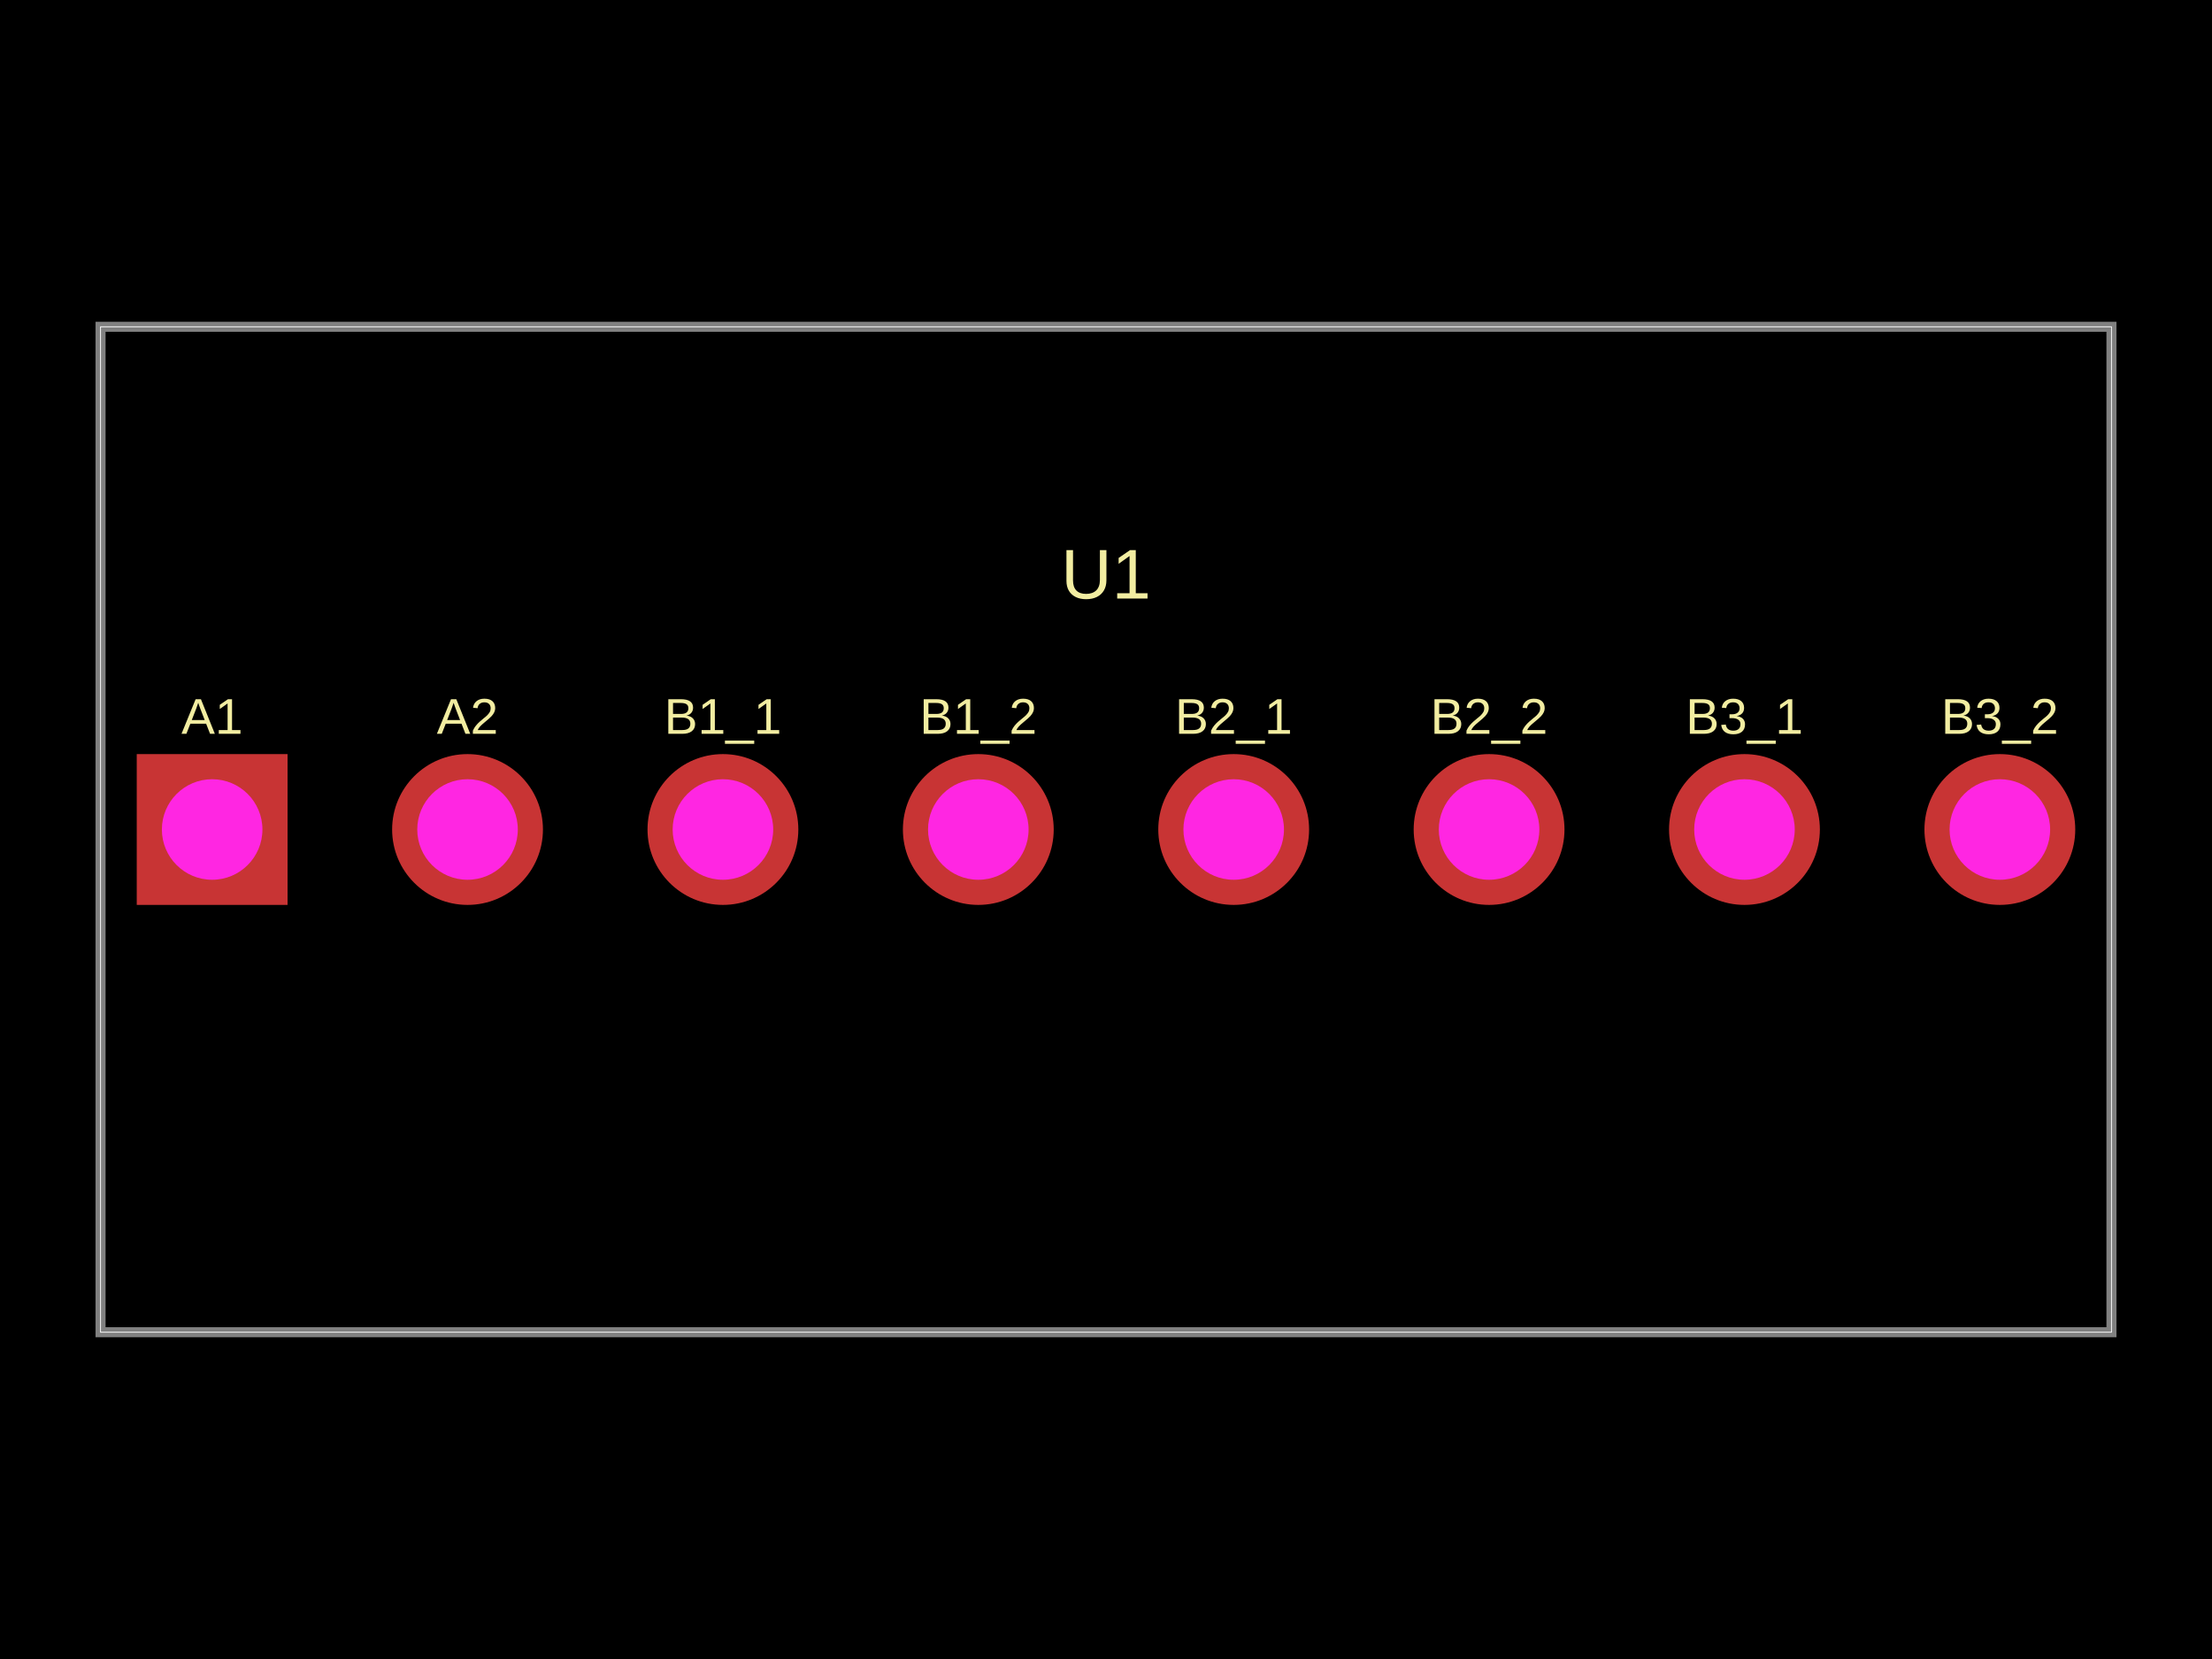
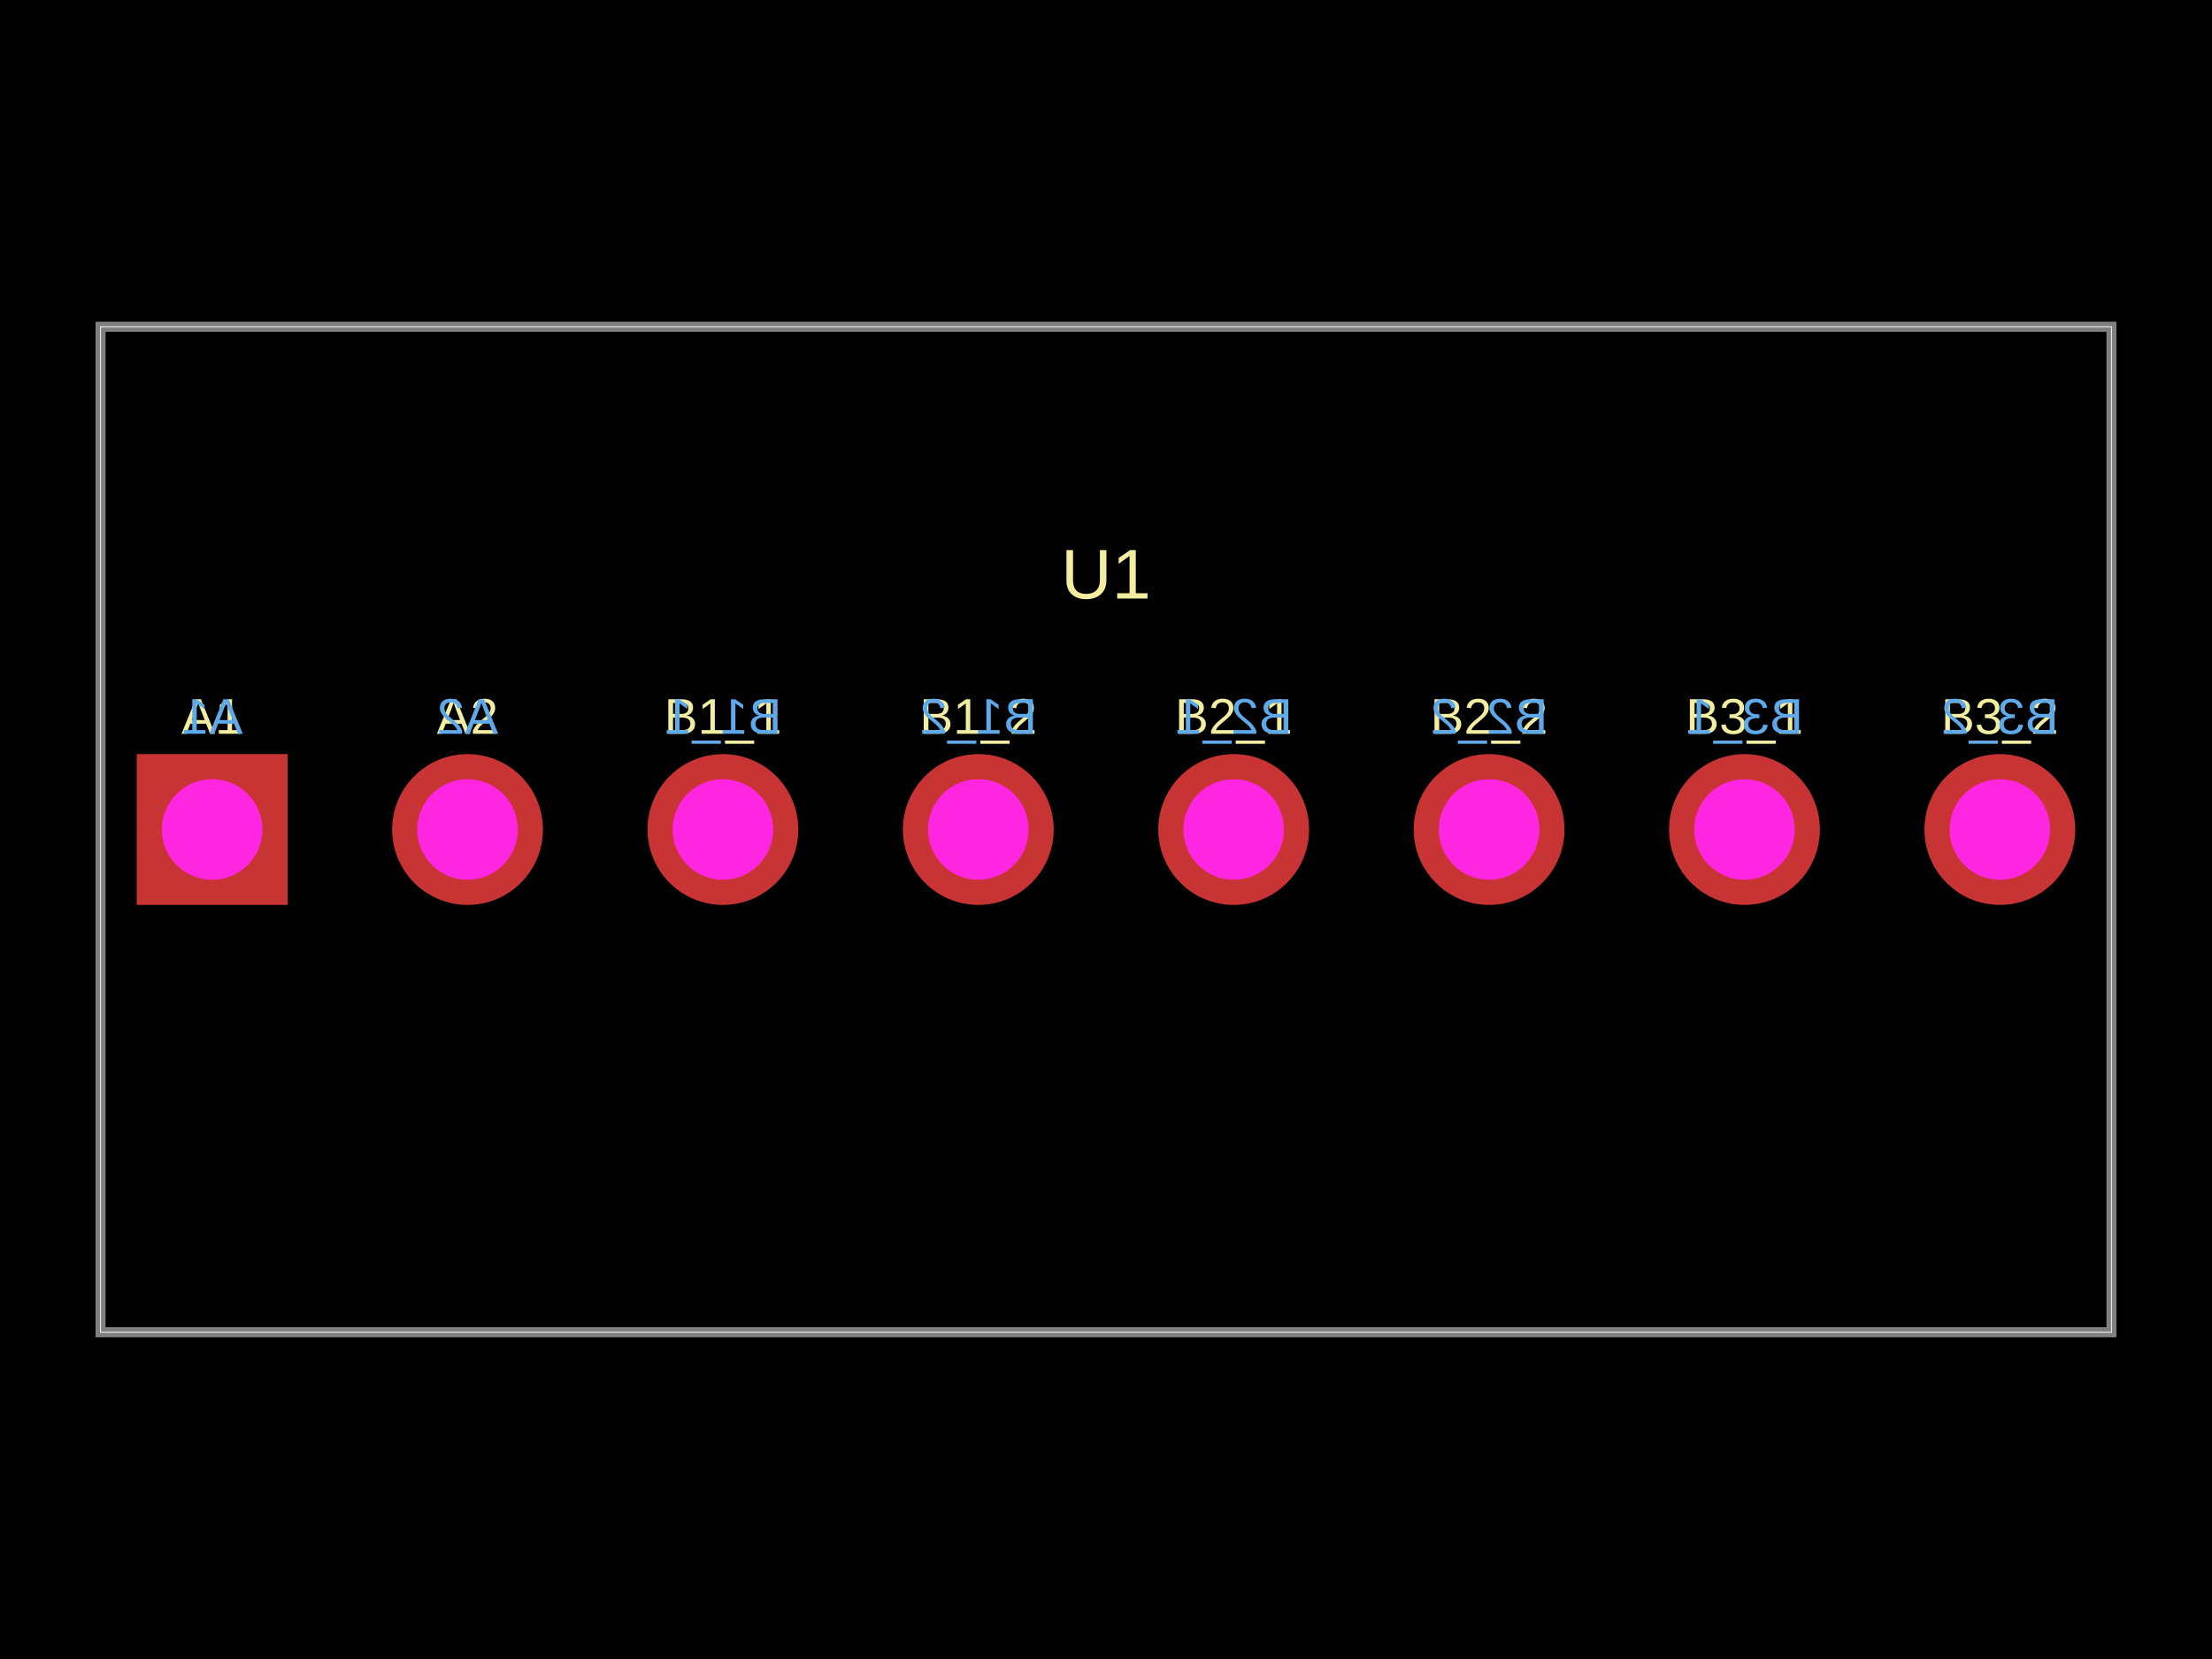
<svg xmlns="http://www.w3.org/2000/svg" width="800" height="600">
  <style />
  <rect class="boundary" x="0" y="0" fill="#000" width="800" height="600" />
  <rect class="pcb-boundary" fill="none" stroke="#fff" stroke-width="0.3" x="36.364" y="118.182" width="727.273" height="363.636" />
  <path class="pcb-board" d="M 36.364 481.818 L 763.636 481.818 L 763.636 118.182 L 36.364 118.182 Z" fill="none" stroke="rgba(255, 255, 255, 0.5)" stroke-width="3.636" />
  <g transform="translate(400, 300) rotate(0) scale(1, -1)">
    <rect class="pcb-component" x="-350.545" y="-27.273" width="701.091" height="54.545" />
    <rect class="pcb-component-outline" x="-350.545" y="-27.273" width="701.091" height="54.545" />
  </g>
  <text x="0" y="0" dx="0" dy="0" fill="#f2eda1" font-family="Arial, sans-serif" font-size="18.182" text-anchor="middle" dominant-baseline="central" transform="matrix(1,0,0,1,76.72727,259.0909)" class="pcb-silkscreen-text pcb-silkscreen-top" data-pcb-silkscreen-text-id="pcb_component_0" stroke="none">A1</text>
+   <text x="0" y="0" dx="0" dy="0" fill="#5da9e9" font-family="Arial, sans-serif" font-size="18.182" text-anchor="middle" dominant-baseline="central" transform="matrix(-1,0,0,1,76.72727,259.0909)" class="pcb-silkscreen-text pcb-silkscreen-bottom" data-pcb-silkscreen-text-id="pcb_component_0" stroke="none">A1</text>
  <text x="0" y="0" dx="0" dy="0" fill="#f2eda1" font-family="Arial, sans-serif" font-size="18.182" text-anchor="middle" dominant-baseline="central" transform="matrix(1,0,0,1,169.0909,259.0909)" class="pcb-silkscreen-text pcb-silkscreen-top" data-pcb-silkscreen-text-id="pcb_component_0" stroke="none">A2</text>
+   <text x="0" y="0" dx="0" dy="0" fill="#5da9e9" font-family="Arial, sans-serif" font-size="18.182" text-anchor="middle" dominant-baseline="central" transform="matrix(-1,0,0,1,169.0909,259.0909)" class="pcb-silkscreen-text pcb-silkscreen-bottom" data-pcb-silkscreen-text-id="pcb_component_0" stroke="none">A2</text>
  <text x="0" y="0" dx="0" dy="0" fill="#f2eda1" font-family="Arial, sans-serif" font-size="18.182" text-anchor="middle" dominant-baseline="central" transform="matrix(1,0,0,1,261.4545,259.0909)" class="pcb-silkscreen-text pcb-silkscreen-top" data-pcb-silkscreen-text-id="pcb_component_0" stroke="none">B1_1</text>
+   <text x="0" y="0" dx="0" dy="0" fill="#5da9e9" font-family="Arial, sans-serif" font-size="18.182" text-anchor="middle" dominant-baseline="central" transform="matrix(-1,0,0,1,261.4545,259.0909)" class="pcb-silkscreen-text pcb-silkscreen-bottom" data-pcb-silkscreen-text-id="pcb_component_0" stroke="none">B1_1</text>
  <text x="0" y="0" dx="0" dy="0" fill="#f2eda1" font-family="Arial, sans-serif" font-size="18.182" text-anchor="middle" dominant-baseline="central" transform="matrix(1,0,0,1,353.8182,259.0909)" class="pcb-silkscreen-text pcb-silkscreen-top" data-pcb-silkscreen-text-id="pcb_component_0" stroke="none">B1_2</text>
+   <text x="0" y="0" dx="0" dy="0" fill="#5da9e9" font-family="Arial, sans-serif" font-size="18.182" text-anchor="middle" dominant-baseline="central" transform="matrix(-1,0,0,1,353.8182,259.0909)" class="pcb-silkscreen-text pcb-silkscreen-bottom" data-pcb-silkscreen-text-id="pcb_component_0" stroke="none">B1_2</text>
  <text x="0" y="0" dx="0" dy="0" fill="#f2eda1" font-family="Arial, sans-serif" font-size="18.182" text-anchor="middle" dominant-baseline="central" transform="matrix(1,0,0,1,446.1818,259.0909)" class="pcb-silkscreen-text pcb-silkscreen-top" data-pcb-silkscreen-text-id="pcb_component_0" stroke="none">B2_1</text>
+   <text x="0" y="0" dx="0" dy="0" fill="#5da9e9" font-family="Arial, sans-serif" font-size="18.182" text-anchor="middle" dominant-baseline="central" transform="matrix(-1,0,0,1,446.1818,259.0909)" class="pcb-silkscreen-text pcb-silkscreen-bottom" data-pcb-silkscreen-text-id="pcb_component_0" stroke="none">B2_1</text>
  <text x="0" y="0" dx="0" dy="0" fill="#f2eda1" font-family="Arial, sans-serif" font-size="18.182" text-anchor="middle" dominant-baseline="central" transform="matrix(1,0,0,1,538.5455,259.0909)" class="pcb-silkscreen-text pcb-silkscreen-top" data-pcb-silkscreen-text-id="pcb_component_0" stroke="none">B2_2</text>
+   <text x="0" y="0" dx="0" dy="0" fill="#5da9e9" font-family="Arial, sans-serif" font-size="18.182" text-anchor="middle" dominant-baseline="central" transform="matrix(-1,0,0,1,538.5455,259.0909)" class="pcb-silkscreen-text pcb-silkscreen-bottom" data-pcb-silkscreen-text-id="pcb_component_0" stroke="none">B2_2</text>
  <text x="0" y="0" dx="0" dy="0" fill="#f2eda1" font-family="Arial, sans-serif" font-size="18.182" text-anchor="middle" dominant-baseline="central" transform="matrix(1,0,0,1,630.9091,259.0909)" class="pcb-silkscreen-text pcb-silkscreen-top" data-pcb-silkscreen-text-id="pcb_component_0" stroke="none">B3_1</text>
+   <text x="0" y="0" dx="0" dy="0" fill="#5da9e9" font-family="Arial, sans-serif" font-size="18.182" text-anchor="middle" dominant-baseline="central" transform="matrix(-1,0,0,1,630.9091,259.0909)" class="pcb-silkscreen-text pcb-silkscreen-bottom" data-pcb-silkscreen-text-id="pcb_component_0" stroke="none">B3_1</text>
  <text x="0" y="0" dx="0" dy="0" fill="#f2eda1" font-family="Arial, sans-serif" font-size="18.182" text-anchor="middle" dominant-baseline="central" transform="matrix(1,0,0,1,723.2727,259.0909)" class="pcb-silkscreen-text pcb-silkscreen-top" data-pcb-silkscreen-text-id="pcb_component_0" stroke="none">B3_2</text>
+   <text x="0" y="0" dx="0" dy="0" fill="#5da9e9" font-family="Arial, sans-serif" font-size="18.182" text-anchor="middle" dominant-baseline="central" transform="matrix(-1,0,0,1,723.2727,259.0909)" class="pcb-silkscreen-text pcb-silkscreen-bottom" data-pcb-silkscreen-text-id="pcb_component_0" stroke="none">B3_2</text>
  <text x="0" y="0" dx="0" dy="0" fill="#f2eda1" font-family="Arial, sans-serif" font-size="25.455" text-anchor="middle" dominant-baseline="central" transform="matrix(1,0,0,1,400,207.6364)" class="pcb-silkscreen-text pcb-silkscreen-top" data-pcb-silkscreen-text-id="pcb_component_0" stroke="none">U1</text>
  <g>
    <rect class="pcb-hole-outer-pad" fill="rgb(200, 52, 52)" x="49.455" y="272.727" width="54.545" height="54.545" />
    <circle class="pcb-hole-inner" fill="rgb(255, 38, 226)" cx="76.727" cy="300" r="18.182" />
  </g>
  <g>
    <circle class="pcb-hole-outer" fill="rgb(200, 52, 52)" cx="169.091" cy="300" r="27.273" />
    <circle class="pcb-hole-inner" fill="rgb(255, 38, 226)" cx="169.091" cy="300" r="18.182" />
  </g>
  <g>
    <circle class="pcb-hole-outer" fill="rgb(200, 52, 52)" cx="261.455" cy="300" r="27.273" />
    <circle class="pcb-hole-inner" fill="rgb(255, 38, 226)" cx="261.455" cy="300" r="18.182" />
  </g>
  <g>
    <circle class="pcb-hole-outer" fill="rgb(200, 52, 52)" cx="353.818" cy="300" r="27.273" />
    <circle class="pcb-hole-inner" fill="rgb(255, 38, 226)" cx="353.818" cy="300" r="18.182" />
  </g>
  <g>
    <circle class="pcb-hole-outer" fill="rgb(200, 52, 52)" cx="446.182" cy="300" r="27.273" />
    <circle class="pcb-hole-inner" fill="rgb(255, 38, 226)" cx="446.182" cy="300" r="18.182" />
  </g>
  <g>
    <circle class="pcb-hole-outer" fill="rgb(200, 52, 52)" cx="538.545" cy="300" r="27.273" />
    <circle class="pcb-hole-inner" fill="rgb(255, 38, 226)" cx="538.545" cy="300" r="18.182" />
  </g>
  <g>
    <circle class="pcb-hole-outer" fill="rgb(200, 52, 52)" cx="630.909" cy="300" r="27.273" />
    <circle class="pcb-hole-inner" fill="rgb(255, 38, 226)" cx="630.909" cy="300" r="18.182" />
  </g>
  <g>
    <circle class="pcb-hole-outer" fill="rgb(200, 52, 52)" cx="723.273" cy="300" r="27.273" />
    <circle class="pcb-hole-inner" fill="rgb(255, 38, 226)" cx="723.273" cy="300" r="18.182" />
  </g>
</svg>
